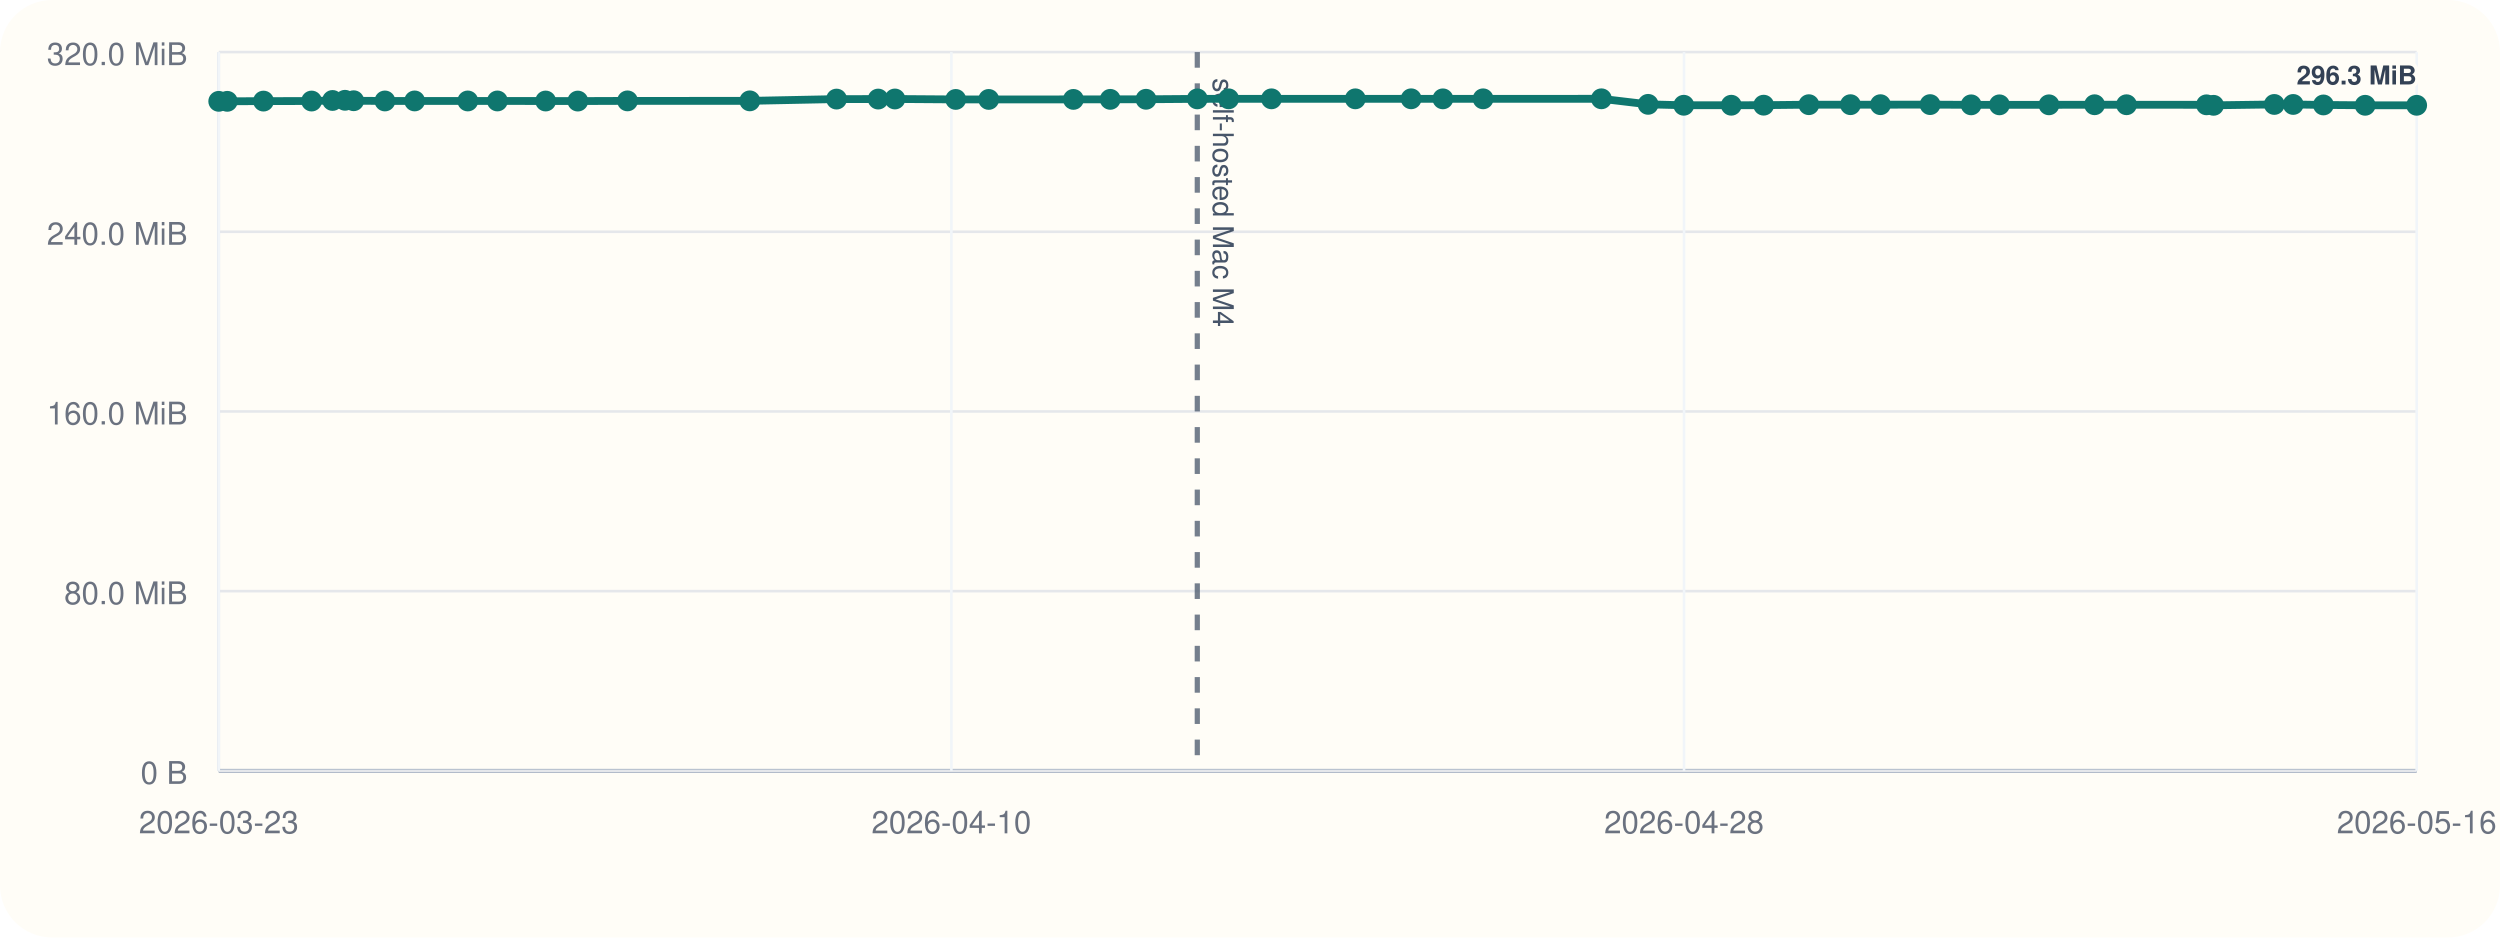
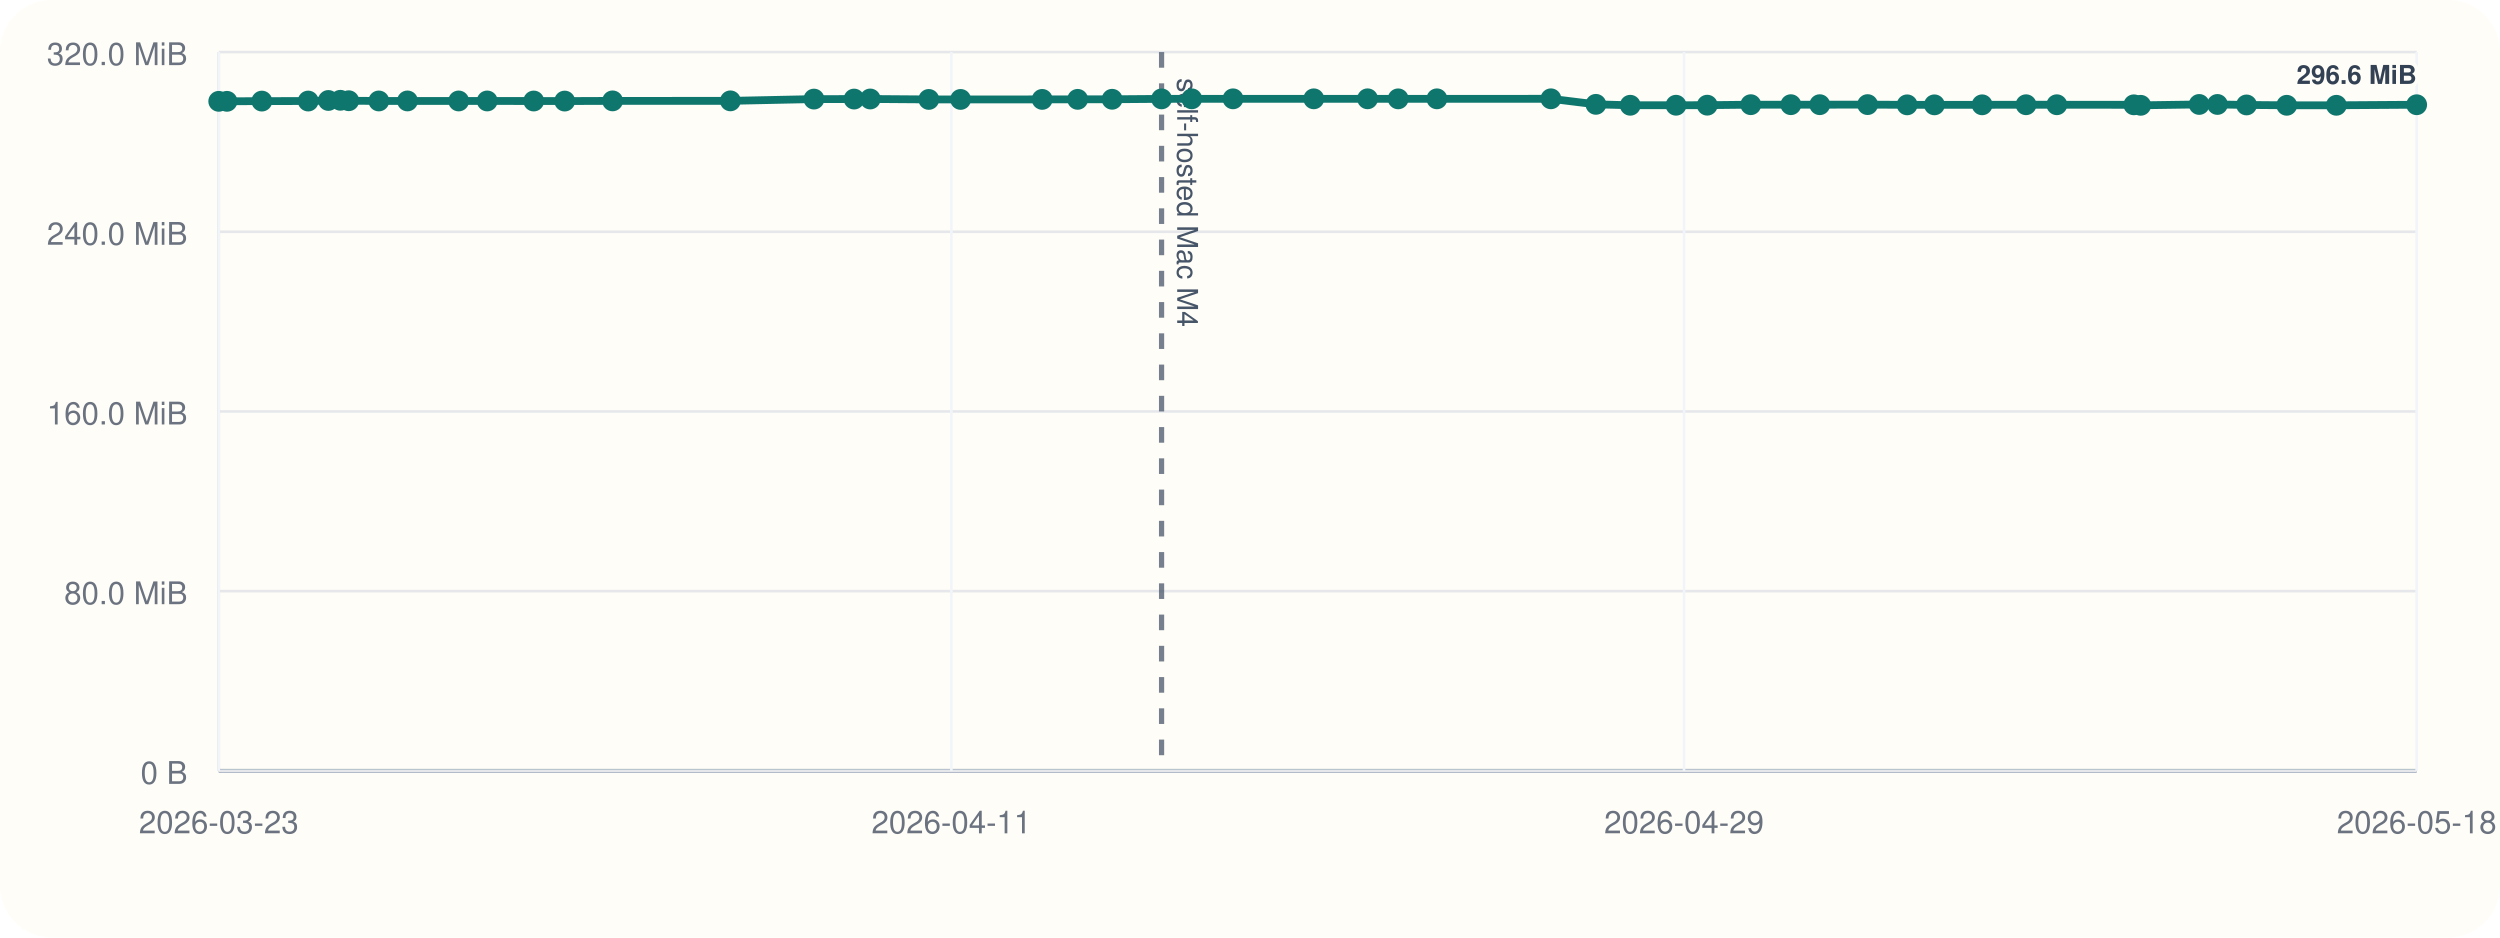
<svg xmlns="http://www.w3.org/2000/svg" viewBox="0 0 960 360">
  <rect width="960" height="360" rx="20" fill="#fffdf7" />
  <line x1="84" y1="296" x2="928" y2="296" stroke="#cbd5e1" stroke-width="1" />
  <line x1="84" y1="20" x2="84" y2="296" stroke="#cbd5e1" stroke-width="1" />
  <line x1="84" y1="296.00" x2="928" y2="296.00" stroke="#94a3b8" stroke-width="1.5" />
  <line x1="84" y1="296.00" x2="928" y2="296.00" stroke="#e5e7eb" stroke-width="1" />
  <text x="72" y="301.00" text-anchor="end" font-size="12" font-family="Helvetica, Arial, sans-serif" fill="#6b7280">0 B</text>
  <line x1="84" y1="227.00" x2="928" y2="227.00" stroke="#e5e7eb" stroke-width="1" />
  <text x="72" y="232.00" text-anchor="end" font-size="12" font-family="Helvetica, Arial, sans-serif" fill="#6b7280">80.0 MiB</text>
  <line x1="84" y1="158.00" x2="928" y2="158.00" stroke="#e5e7eb" stroke-width="1" />
  <text x="72" y="163.00" text-anchor="end" font-size="12" font-family="Helvetica, Arial, sans-serif" fill="#6b7280">160.0 MiB</text>
  <line x1="84" y1="89.00" x2="928" y2="89.00" stroke="#e5e7eb" stroke-width="1" />
  <text x="72" y="94.00" text-anchor="end" font-size="12" font-family="Helvetica, Arial, sans-serif" fill="#6b7280">240.0 MiB</text>
  <line x1="84" y1="20.00" x2="928" y2="20.00" stroke="#e5e7eb" stroke-width="1" />
  <text x="72" y="25.00" text-anchor="end" font-size="12" font-family="Helvetica, Arial, sans-serif" fill="#6b7280">320.0 MiB</text>
  <line x1="84.00" y1="20" x2="84.00" y2="296" stroke="#f1f5f9" stroke-width="1" />
  <text x="84.00" y="320" text-anchor="middle" font-size="12" font-family="Helvetica, Arial, sans-serif" fill="#6b7280">2026-03-23</text>
  <line x1="365.33" y1="20" x2="365.33" y2="296" stroke="#f1f5f9" stroke-width="1" />
-   <text x="365.33" y="320" text-anchor="middle" font-size="12" font-family="Helvetica, Arial, sans-serif" fill="#6b7280">2026-04-10</text>
+   <text x="365.33" y="320" text-anchor="middle" font-size="12" font-family="Helvetica, Arial, sans-serif" fill="#6b7280">2026-04-11</text>
  <line x1="646.67" y1="20" x2="646.67" y2="296" stroke="#f1f5f9" stroke-width="1" />
-   <text x="646.67" y="320" text-anchor="middle" font-size="12" font-family="Helvetica, Arial, sans-serif" fill="#6b7280">2026-04-28</text>
+   <text x="646.67" y="320" text-anchor="middle" font-size="12" font-family="Helvetica, Arial, sans-serif" fill="#6b7280">2026-04-29</text>
  <line x1="928.00" y1="20" x2="928.00" y2="296" stroke="#f1f5f9" stroke-width="1" />
-   <text x="928.00" y="320" text-anchor="middle" font-size="12" font-family="Helvetica, Arial, sans-serif" fill="#6b7280">2026-05-16</text>
-   <line x1="459.76" y1="20" x2="459.76" y2="296" stroke="#475569" stroke-width="2" stroke-dasharray="6 6" opacity="0.75" />
-   <text x="465.76" y="30" transform="rotate(90 465.76 30)" font-size="11" font-family="Helvetica, Arial, sans-serif" fill="#475569">self-hosted Mac M4</text>
-   <polyline fill="none" stroke="#0f766e" stroke-width="3" points="84.00,38.91 87.27,38.91 101.18,38.82 119.65,38.80 127.70,38.58 132.48,38.51 135.81,38.68 147.81,38.77 159.22,38.76 179.63,38.77 191.00,38.77 209.53,38.79 221.88,38.81 240.96,38.74 287.92,38.73 321.23,38.05 337.22,38.04 343.65,38.01 367.00,38.18 379.67,38.18 412.19,38.17 426.33,38.15 440.07,38.12 459.76,37.97 471.79,37.95 488.25,37.95 520.44,37.95 541.88,37.94 554.07,37.96 569.51,37.95 614.94,37.94 632.87,40.07 646.57,40.42 664.81,40.41 677.25,40.39 694.61,40.20 710.58,40.20 722.10,40.20 741.16,40.17 756.92,40.26 767.79,40.26 786.81,40.25 804.32,40.22 816.58,40.22 847.29,40.25 850.01,40.44 873.33,40.11 880.59,40.11 892.20,40.30 908.22,40.43 928.00,40.43" />
+   <text x="928.00" y="320" text-anchor="middle" font-size="12" font-family="Helvetica, Arial, sans-serif" fill="#6b7280">2026-05-18</text>
+   <line x1="446.04" y1="20" x2="446.04" y2="296" stroke="#475569" stroke-width="2" stroke-dasharray="6 6" opacity="0.75" />
+   <text x="452.04" y="30" transform="rotate(90 452.04 30)" font-size="11" font-family="Helvetica, Arial, sans-serif" fill="#475569">self-hosted Mac M4</text>
+   <polyline fill="none" stroke="#0f766e" stroke-width="3" points="84.00,38.91 87.15,38.91 100.55,38.82 118.35,38.80 126.10,38.58 130.70,38.51 133.91,38.68 145.47,38.77 156.47,38.76 176.13,38.77 187.09,38.77 204.95,38.79 216.84,38.81 235.23,38.74 280.47,38.73 312.56,38.05 327.97,38.04 334.17,38.01 356.66,38.18 368.87,38.18 400.20,38.17 413.82,38.15 427.06,38.12 446.04,37.97 457.63,37.95 473.48,37.95 504.49,37.95 525.15,37.94 536.90,37.96 551.77,37.95 595.55,37.94 612.82,40.07 626.02,40.42 643.59,40.41 655.58,40.39 672.30,40.20 687.69,40.20 698.79,40.20 717.16,40.17 732.34,40.26 742.82,40.26 761.14,40.25 778.00,40.22 789.82,40.22 819.40,40.25 822.03,40.44 844.49,40.11 851.49,40.11 862.67,40.30 878.11,40.43 897.17,40.43 928.00,40.22" />
  <circle cx="84.00" cy="38.91" r="4" fill="#0f766e" />
-   <circle cx="87.27" cy="38.91" r="4" fill="#0f766e" />
-   <circle cx="101.18" cy="38.82" r="4" fill="#0f766e" />
-   <circle cx="119.65" cy="38.80" r="4" fill="#0f766e" />
-   <circle cx="127.70" cy="38.58" r="4" fill="#0f766e" />
-   <circle cx="132.48" cy="38.51" r="4" fill="#0f766e" />
-   <circle cx="135.81" cy="38.68" r="4" fill="#0f766e" />
-   <circle cx="147.81" cy="38.77" r="4" fill="#0f766e" />
-   <circle cx="159.22" cy="38.76" r="4" fill="#0f766e" />
-   <circle cx="179.63" cy="38.77" r="4" fill="#0f766e" />
-   <circle cx="191.00" cy="38.77" r="4" fill="#0f766e" />
-   <circle cx="209.53" cy="38.79" r="4" fill="#0f766e" />
-   <circle cx="221.88" cy="38.81" r="4" fill="#0f766e" />
-   <circle cx="240.96" cy="38.74" r="4" fill="#0f766e" />
-   <circle cx="287.92" cy="38.73" r="4" fill="#0f766e" />
-   <circle cx="321.23" cy="38.05" r="4" fill="#0f766e" />
-   <circle cx="337.22" cy="38.04" r="4" fill="#0f766e" />
-   <circle cx="343.65" cy="38.01" r="4" fill="#0f766e" />
-   <circle cx="367.00" cy="38.18" r="4" fill="#0f766e" />
-   <circle cx="379.67" cy="38.18" r="4" fill="#0f766e" />
-   <circle cx="412.19" cy="38.17" r="4" fill="#0f766e" />
-   <circle cx="426.33" cy="38.15" r="4" fill="#0f766e" />
-   <circle cx="440.07" cy="38.12" r="4" fill="#0f766e" />
-   <circle cx="459.76" cy="37.97" r="4" fill="#0f766e" />
-   <circle cx="471.79" cy="37.95" r="4" fill="#0f766e" />
-   <circle cx="488.25" cy="37.95" r="4" fill="#0f766e" />
-   <circle cx="520.44" cy="37.95" r="4" fill="#0f766e" />
-   <circle cx="541.88" cy="37.94" r="4" fill="#0f766e" />
-   <circle cx="554.07" cy="37.96" r="4" fill="#0f766e" />
-   <circle cx="569.51" cy="37.95" r="4" fill="#0f766e" />
-   <circle cx="614.94" cy="37.94" r="4" fill="#0f766e" />
-   <circle cx="632.87" cy="40.07" r="4" fill="#0f766e" />
-   <circle cx="646.57" cy="40.42" r="4" fill="#0f766e" />
-   <circle cx="664.81" cy="40.41" r="4" fill="#0f766e" />
-   <circle cx="677.25" cy="40.39" r="4" fill="#0f766e" />
-   <circle cx="694.61" cy="40.20" r="4" fill="#0f766e" />
-   <circle cx="710.58" cy="40.20" r="4" fill="#0f766e" />
-   <circle cx="722.10" cy="40.20" r="4" fill="#0f766e" />
-   <circle cx="741.16" cy="40.17" r="4" fill="#0f766e" />
-   <circle cx="756.92" cy="40.26" r="4" fill="#0f766e" />
-   <circle cx="767.79" cy="40.26" r="4" fill="#0f766e" />
-   <circle cx="786.81" cy="40.25" r="4" fill="#0f766e" />
-   <circle cx="804.32" cy="40.22" r="4" fill="#0f766e" />
-   <circle cx="816.58" cy="40.22" r="4" fill="#0f766e" />
-   <circle cx="847.29" cy="40.25" r="4" fill="#0f766e" />
-   <circle cx="850.01" cy="40.44" r="4" fill="#0f766e" />
-   <circle cx="873.33" cy="40.11" r="4" fill="#0f766e" />
-   <circle cx="880.59" cy="40.11" r="4" fill="#0f766e" />
-   <circle cx="892.20" cy="40.30" r="4" fill="#0f766e" />
-   <circle cx="908.22" cy="40.43" r="4" fill="#0f766e" />
-   <circle cx="928.00" cy="40.43" r="4" fill="#0f766e" />
-   <text x="928.00" y="32.43" text-anchor="end" font-size="10" font-family="Helvetica, Arial, sans-serif" font-weight="600" paint-order="stroke" stroke="#fffdf7" stroke-width="3" stroke-linejoin="round" fill="#334155">296.3 MiB</text>
+   <circle cx="87.15" cy="38.91" r="4" fill="#0f766e" />
+   <circle cx="100.55" cy="38.82" r="4" fill="#0f766e" />
+   <circle cx="118.35" cy="38.80" r="4" fill="#0f766e" />
+   <circle cx="126.10" cy="38.58" r="4" fill="#0f766e" />
+   <circle cx="130.70" cy="38.51" r="4" fill="#0f766e" />
+   <circle cx="133.91" cy="38.68" r="4" fill="#0f766e" />
+   <circle cx="145.47" cy="38.77" r="4" fill="#0f766e" />
+   <circle cx="156.47" cy="38.76" r="4" fill="#0f766e" />
+   <circle cx="176.13" cy="38.77" r="4" fill="#0f766e" />
+   <circle cx="187.09" cy="38.77" r="4" fill="#0f766e" />
+   <circle cx="204.95" cy="38.79" r="4" fill="#0f766e" />
+   <circle cx="216.84" cy="38.81" r="4" fill="#0f766e" />
+   <circle cx="235.23" cy="38.74" r="4" fill="#0f766e" />
+   <circle cx="280.47" cy="38.73" r="4" fill="#0f766e" />
+   <circle cx="312.56" cy="38.05" r="4" fill="#0f766e" />
+   <circle cx="327.97" cy="38.04" r="4" fill="#0f766e" />
+   <circle cx="334.17" cy="38.01" r="4" fill="#0f766e" />
+   <circle cx="356.66" cy="38.18" r="4" fill="#0f766e" />
+   <circle cx="368.87" cy="38.18" r="4" fill="#0f766e" />
+   <circle cx="400.20" cy="38.17" r="4" fill="#0f766e" />
+   <circle cx="413.82" cy="38.15" r="4" fill="#0f766e" />
+   <circle cx="427.06" cy="38.12" r="4" fill="#0f766e" />
+   <circle cx="446.04" cy="37.97" r="4" fill="#0f766e" />
+   <circle cx="457.63" cy="37.95" r="4" fill="#0f766e" />
+   <circle cx="473.48" cy="37.95" r="4" fill="#0f766e" />
+   <circle cx="504.49" cy="37.95" r="4" fill="#0f766e" />
+   <circle cx="525.15" cy="37.94" r="4" fill="#0f766e" />
+   <circle cx="536.90" cy="37.96" r="4" fill="#0f766e" />
+   <circle cx="551.77" cy="37.95" r="4" fill="#0f766e" />
+   <circle cx="595.55" cy="37.94" r="4" fill="#0f766e" />
+   <circle cx="612.82" cy="40.07" r="4" fill="#0f766e" />
+   <circle cx="626.02" cy="40.42" r="4" fill="#0f766e" />
+   <circle cx="643.59" cy="40.41" r="4" fill="#0f766e" />
+   <circle cx="655.58" cy="40.39" r="4" fill="#0f766e" />
+   <circle cx="672.30" cy="40.20" r="4" fill="#0f766e" />
+   <circle cx="687.69" cy="40.20" r="4" fill="#0f766e" />
+   <circle cx="698.79" cy="40.20" r="4" fill="#0f766e" />
+   <circle cx="717.16" cy="40.17" r="4" fill="#0f766e" />
+   <circle cx="732.34" cy="40.26" r="4" fill="#0f766e" />
+   <circle cx="742.82" cy="40.26" r="4" fill="#0f766e" />
+   <circle cx="761.14" cy="40.25" r="4" fill="#0f766e" />
+   <circle cx="778.00" cy="40.22" r="4" fill="#0f766e" />
+   <circle cx="789.82" cy="40.22" r="4" fill="#0f766e" />
+   <circle cx="819.40" cy="40.25" r="4" fill="#0f766e" />
+   <circle cx="822.03" cy="40.44" r="4" fill="#0f766e" />
+   <circle cx="844.49" cy="40.11" r="4" fill="#0f766e" />
+   <circle cx="851.49" cy="40.11" r="4" fill="#0f766e" />
+   <circle cx="862.67" cy="40.30" r="4" fill="#0f766e" />
+   <circle cx="878.11" cy="40.43" r="4" fill="#0f766e" />
+   <circle cx="897.17" cy="40.43" r="4" fill="#0f766e" />
+   <circle cx="928.00" cy="40.22" r="4" fill="#0f766e" />
+   <text x="928.00" y="32.22" text-anchor="end" font-size="10" font-family="Helvetica, Arial, sans-serif" font-weight="600" paint-order="stroke" stroke="#fffdf7" stroke-width="3" stroke-linejoin="round" fill="#334155">296.6 MiB</text>
</svg>
